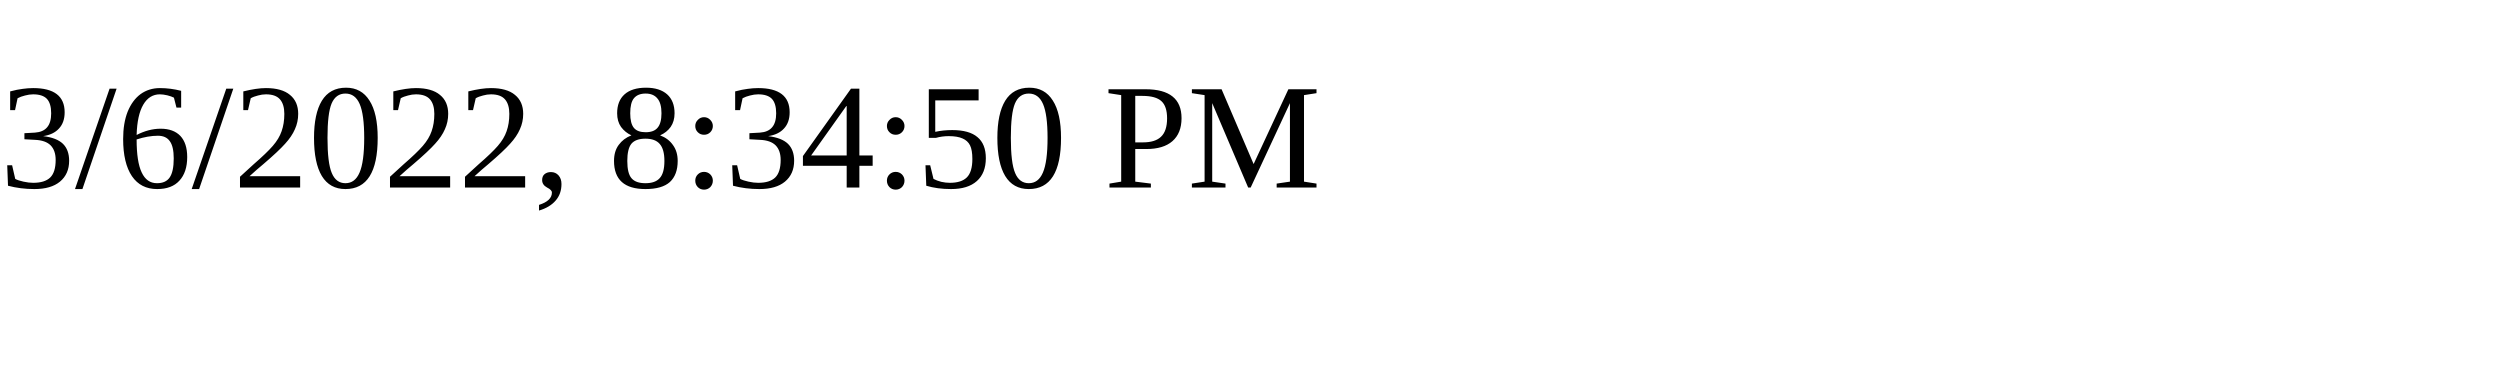
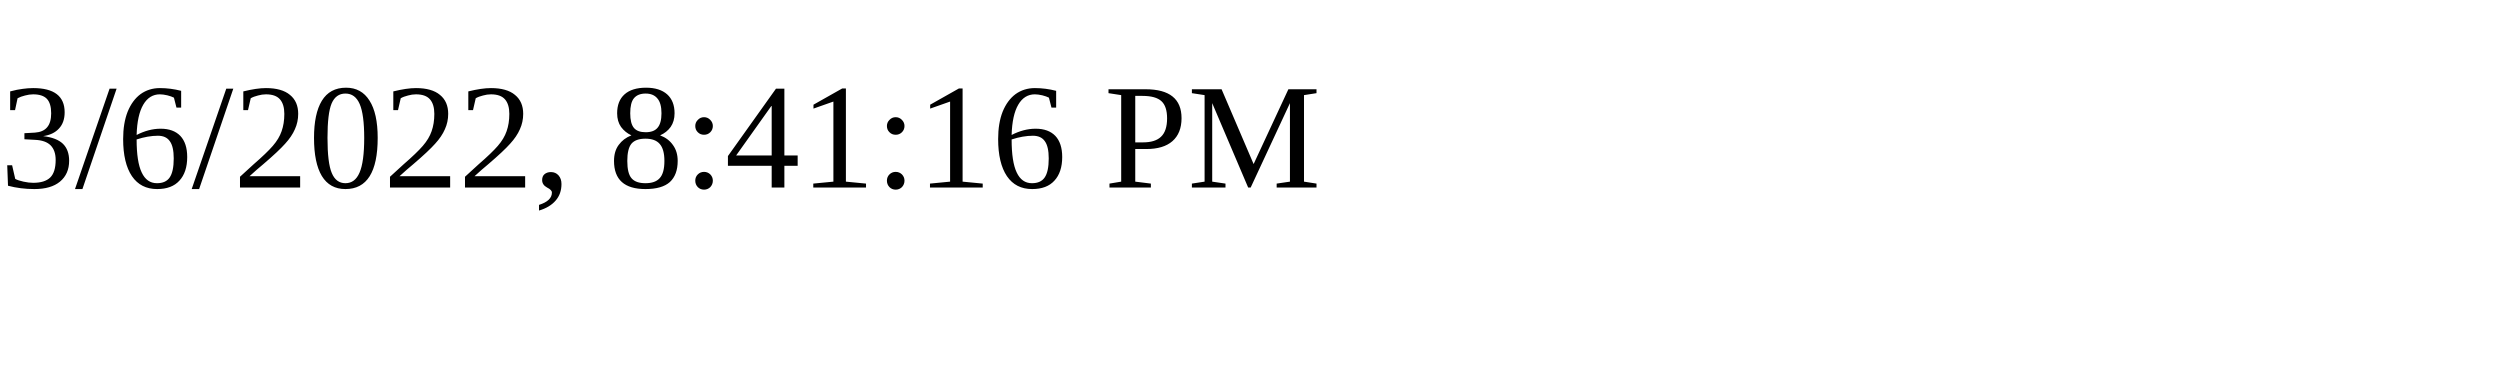
<svg xmlns="http://www.w3.org/2000/svg" height="30" width="200">
-   <text x="0" y="15">3/6/2022, 8:34:50 PM</text>
+   <text x="0" y="15">3/6/2022, 8:41:16 PM</text>
</svg>
